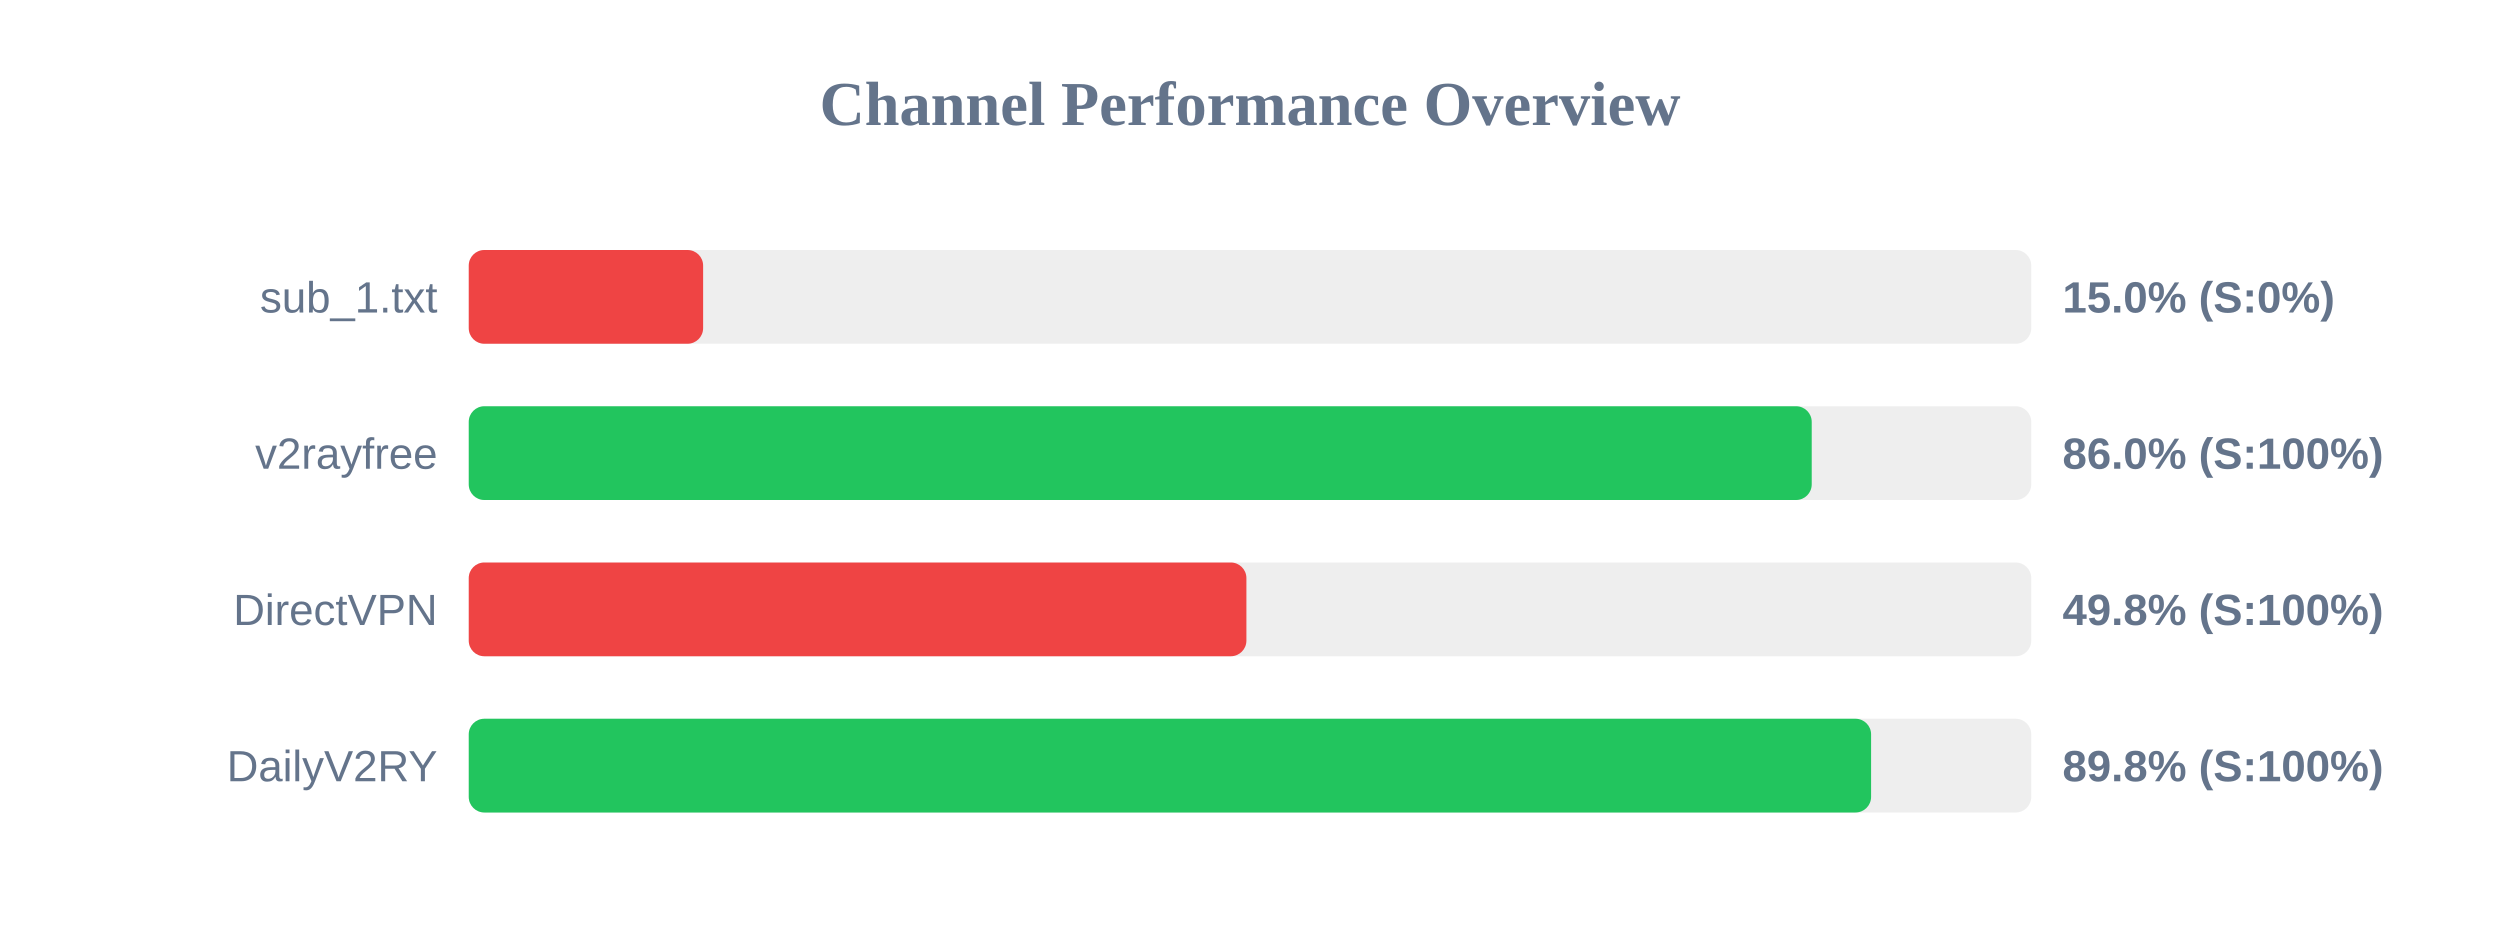
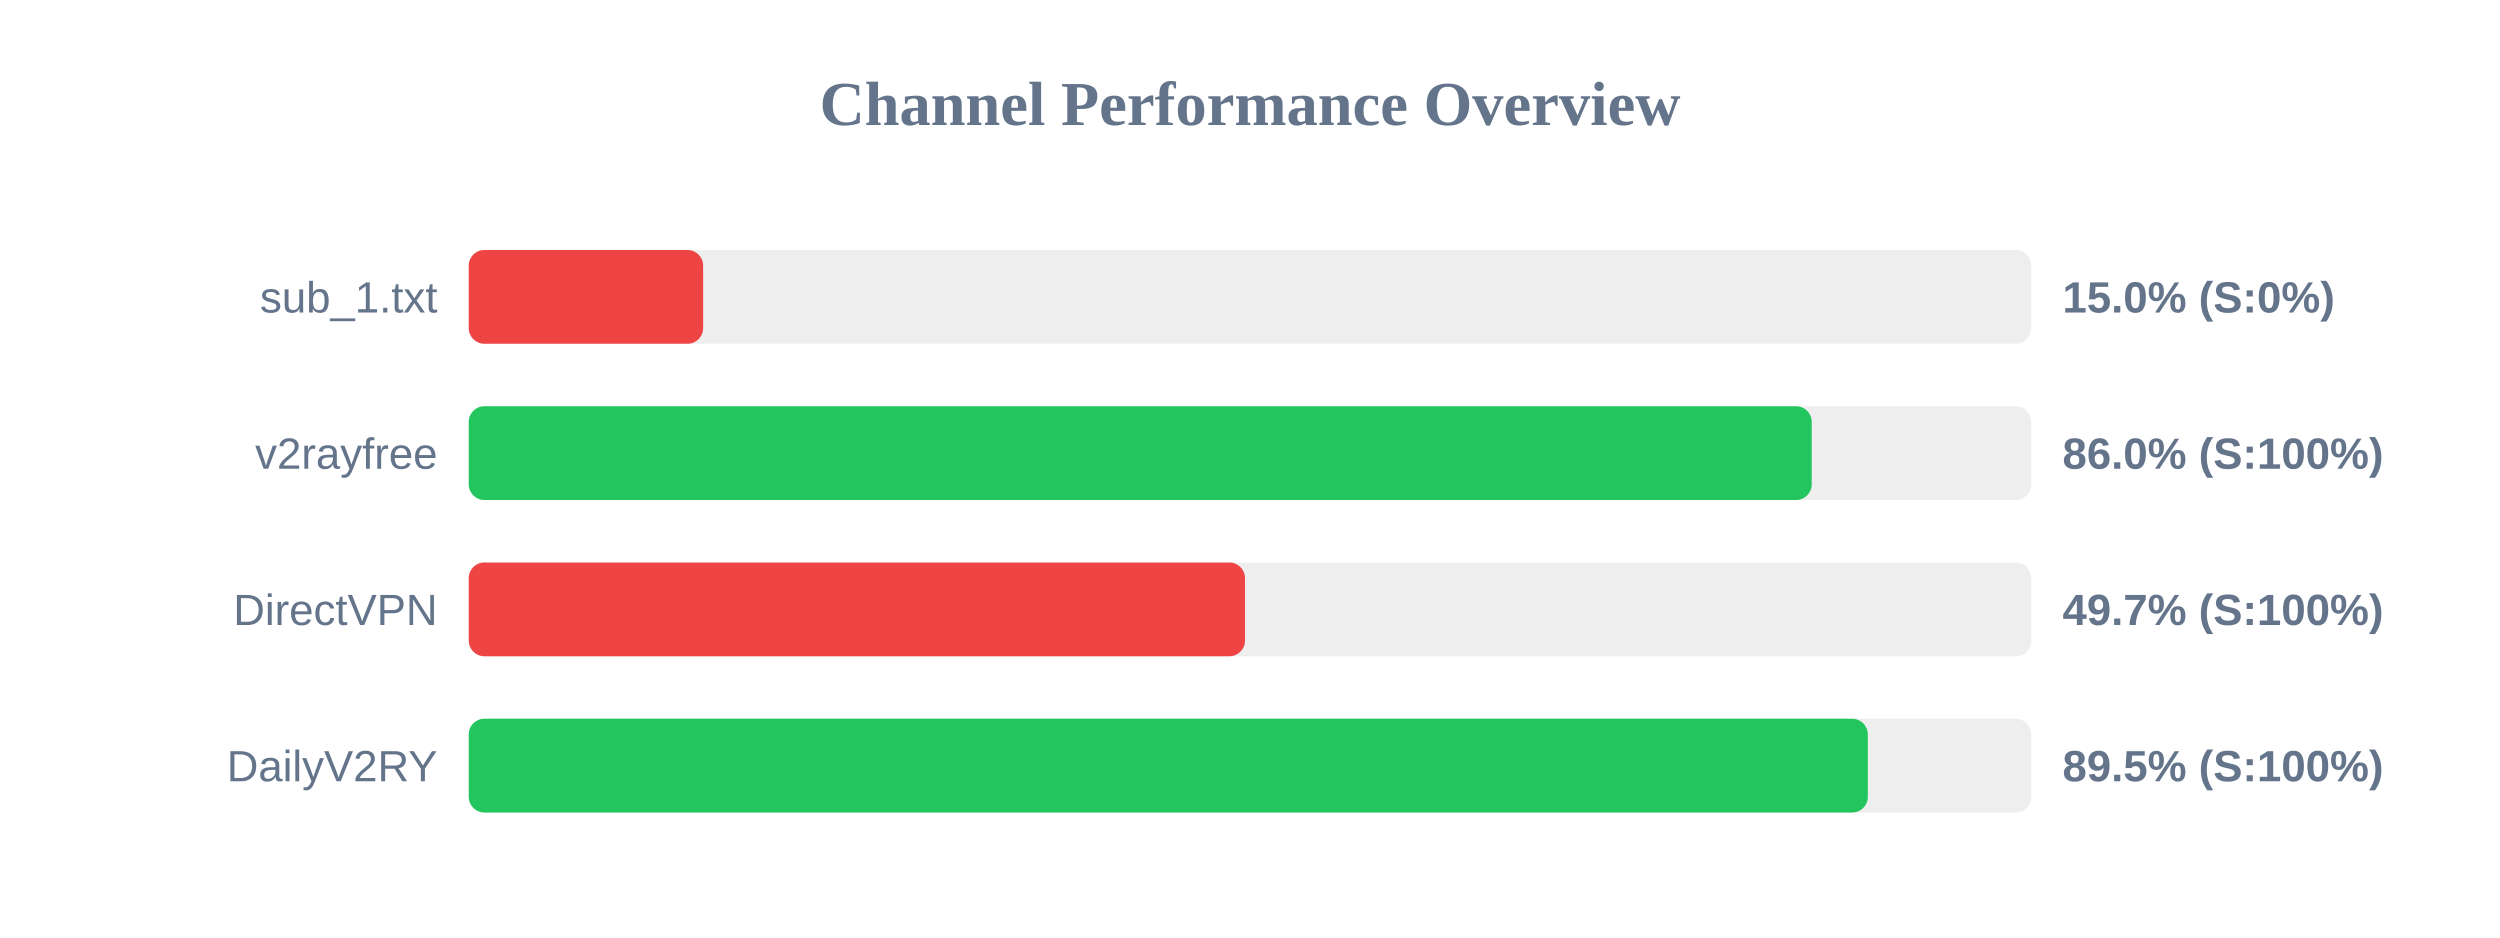
<svg xmlns="http://www.w3.org/2000/svg" width="800" height="300" version="1.1">
  <style>
        .row { font: 14px Arial; fill: #64748b; }
        .score { font: bold 14px Arial; fill: #64748b; }
    </style>
  <text x="400" y="40" text-anchor="middle" font-size="20px" font-weight="bold" fill="#64748b">Channel Performance Overview</text>
  <rect x="150" y="80" width="500" height="30" fill="#eee" rx="5" />
  <rect x="150" y="80" width="75.0" height="30" fill="#ef4444" rx="5" />
  <text x="140" y="100" text-anchor="end" class="row">sub_1.txt</text>
  <text x="660" y="100" text-anchor="start" class="score">15.0% (S:0%)</text>
  <rect x="150" y="130" width="500" height="30" fill="#eee" rx="5" />
  <rect x="150" y="130" width="429.75" height="30" fill="#22c55e" rx="5" />
  <text x="140" y="150" text-anchor="end" class="row">v2rayfree</text>
  <text x="660" y="150" text-anchor="start" class="score">86.0% (S:100%)</text>
  <rect x="150" y="180" width="500" height="30" fill="#eee" rx="5" />
-   <rect x="150" y="180" width="248.85" height="30" fill="#ef4444" rx="5" />
+   <rect x="150" y="180" width="248.4" height="30" fill="#ef4444" rx="5" />
  <text x="140" y="200" text-anchor="end" class="row">DirectVPN</text>
-   <text x="660" y="200" text-anchor="start" class="score">49.8% (S:100%)</text>
+   <text x="660" y="200" text-anchor="start" class="score">49.7% (S:100%)</text>
  <rect x="150" y="230" width="500" height="30" fill="#eee" rx="5" />
-   <rect x="150" y="230" width="448.75" height="30" fill="#22c55e" rx="5" />
+   <rect x="150" y="230" width="447.7" height="30" fill="#22c55e" rx="5" />
  <text x="140" y="250" text-anchor="end" class="row">DailyV2RY</text>
-   <text x="660" y="250" text-anchor="start" class="score">89.8% (S:100%)</text>
+   <text x="660" y="250" text-anchor="start" class="score">89.5% (S:100%)</text>
</svg>
